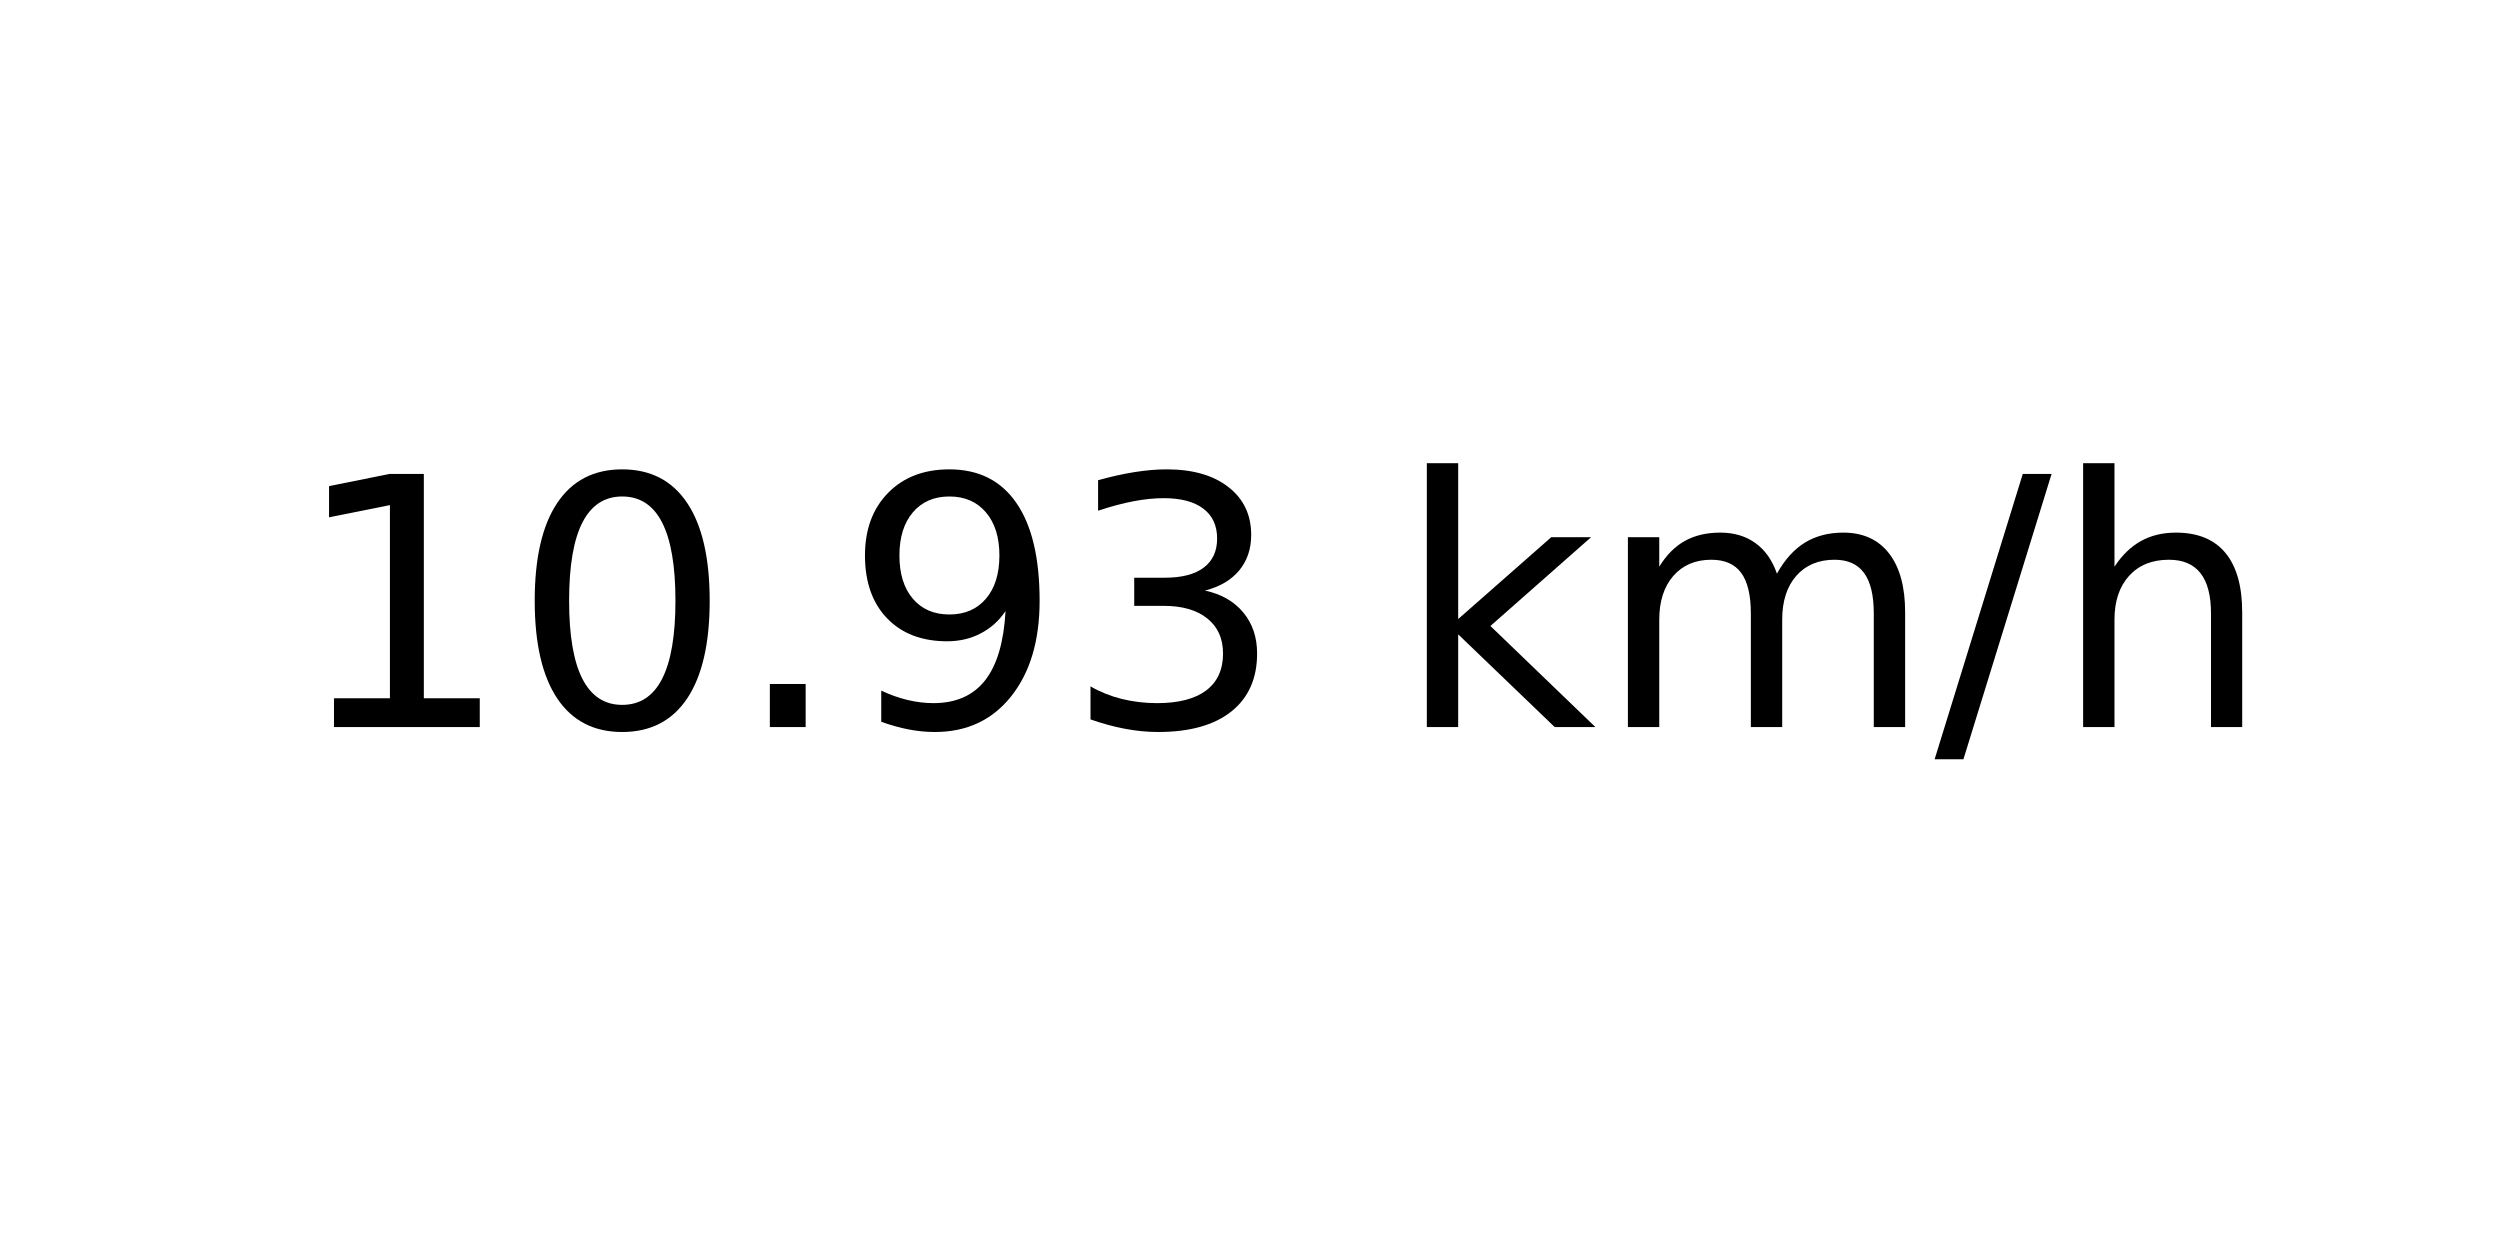
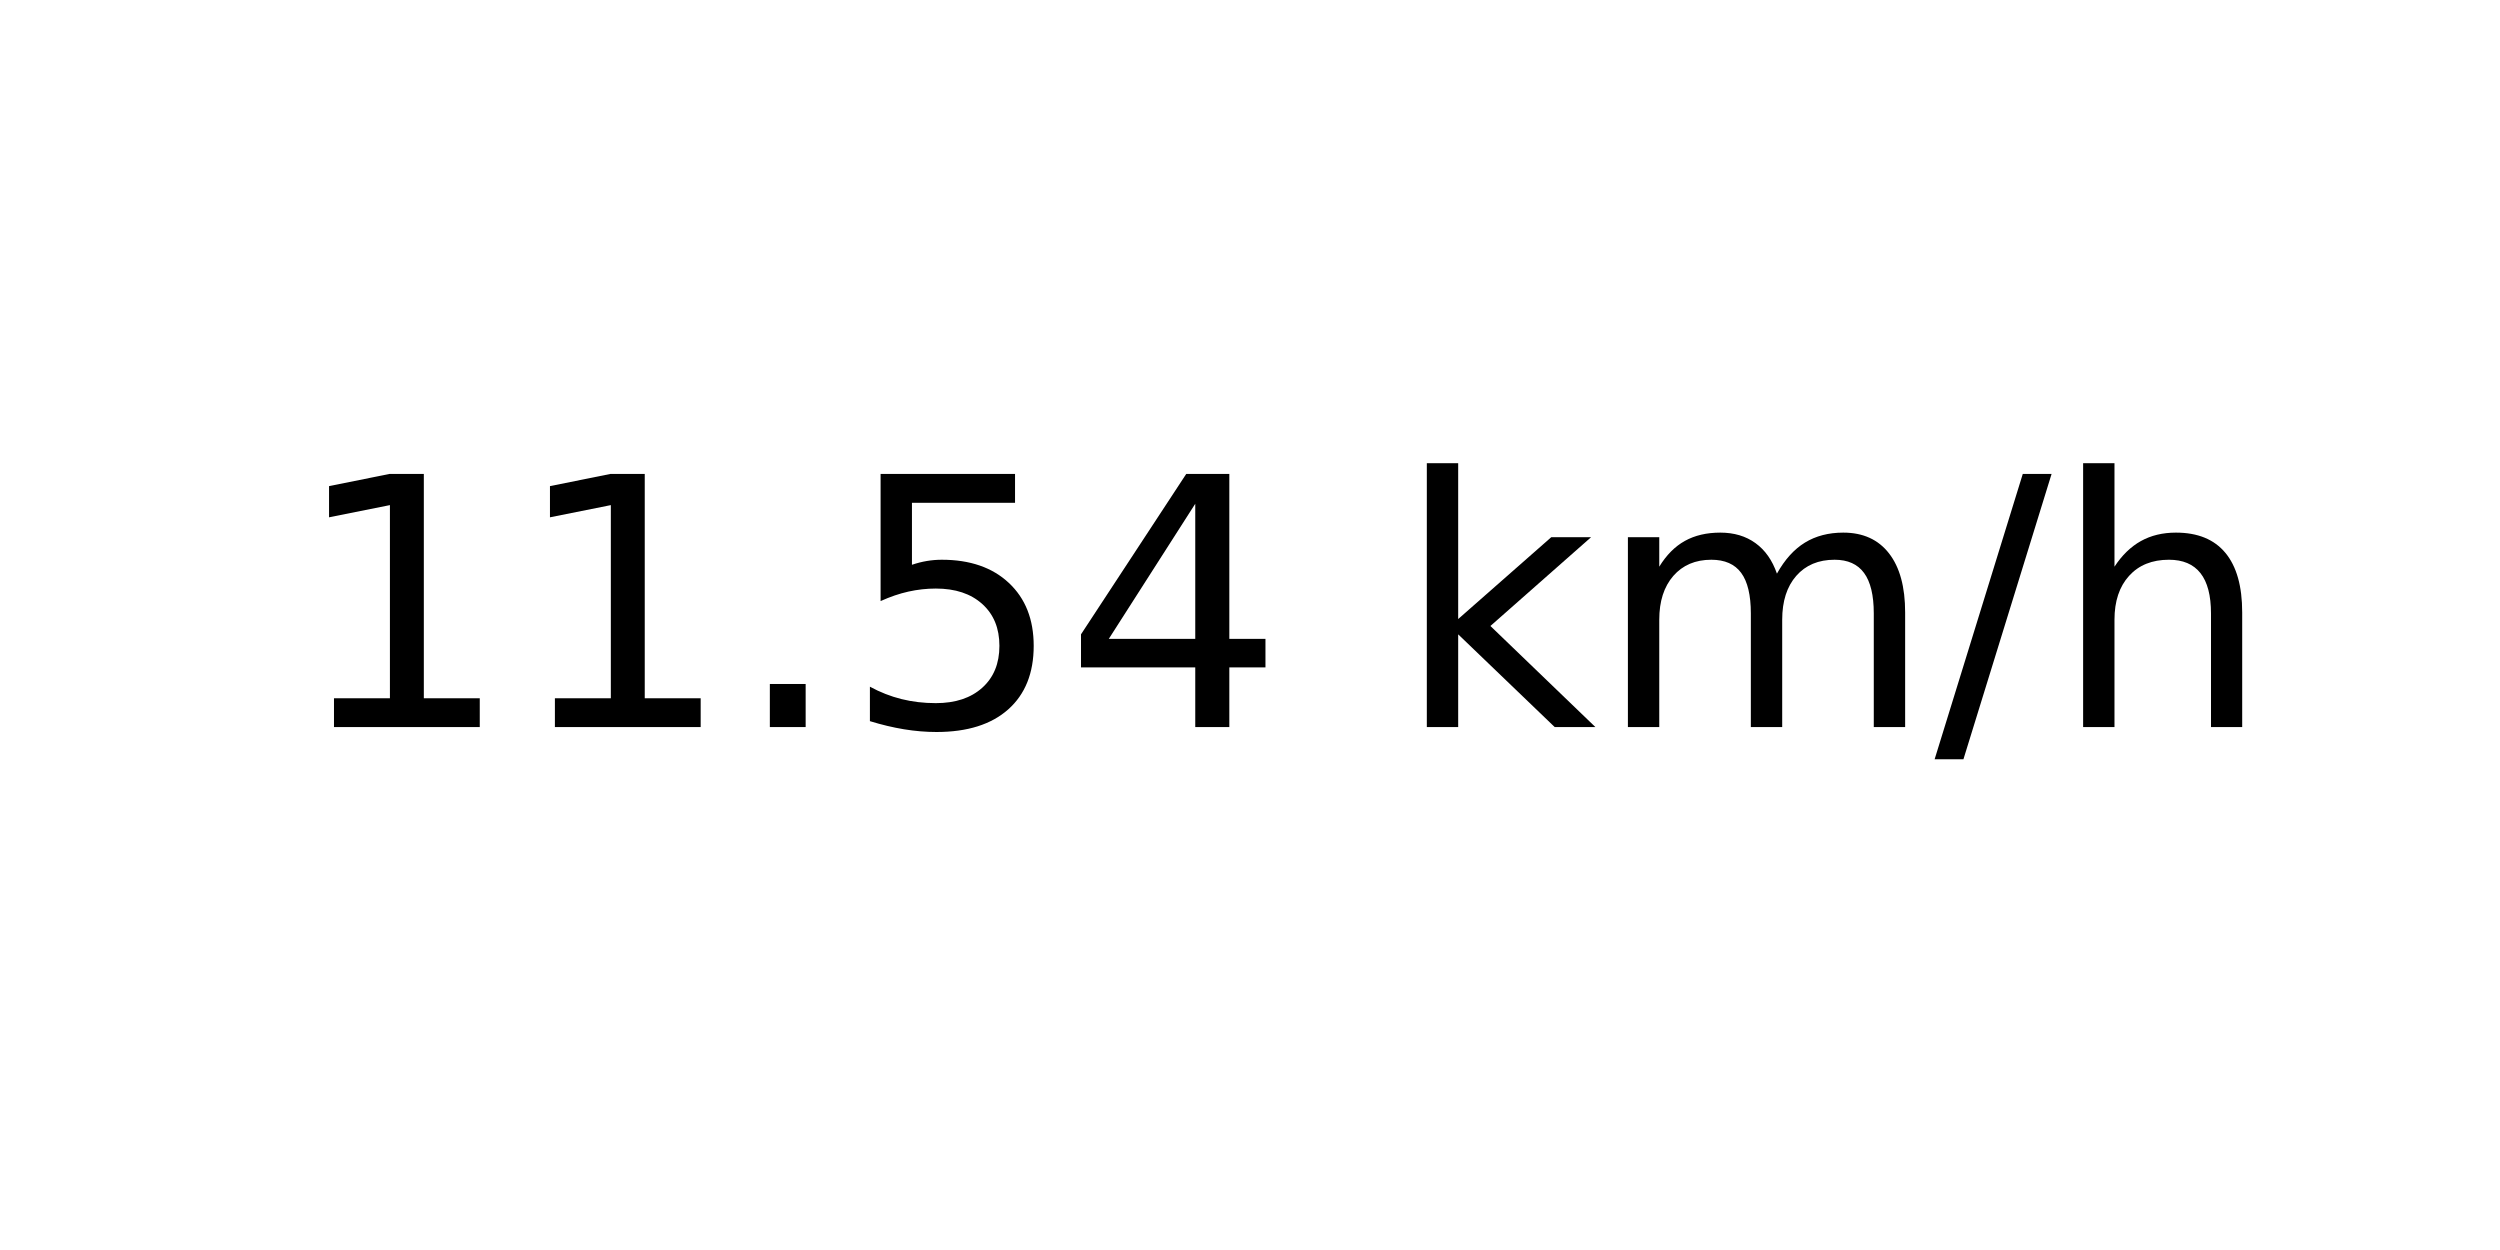
<svg xmlns="http://www.w3.org/2000/svg" xmlns:xlink="http://www.w3.org/1999/xlink" width="72pt" height="36pt" viewBox="0 0 72 36" version="1.1">
  <defs>
    <style type="text/css">*{stroke-linejoin: round; stroke-linecap: butt}</style>
  </defs>
  <g id="figure_1">
    <g id="axes_1">
      <g id="text_1">
        <g transform="translate(8.378125 20.93937) scale(0.1 -0.1)">
          <defs>
            <path id="DejaVuSans-31" d="M 794 531  L 1825 531  L 1825 4091  L 703 3866  L 703 4441  L 1819 4666  L 2450 4666  L 2450 531  L 3481 531  L 3481 0  L 794 0  L 794 531  z " transform="scale(0.015625)" />
-             <path id="DejaVuSans-30" d="M 2034 4250  Q 1547 4250 1301 3770  Q 1056 3291 1056 2328  Q 1056 1369 1301 889  Q 1547 409 2034 409  Q 2525 409 2770 889  Q 3016 1369 3016 2328  Q 3016 3291 2770 3770  Q 2525 4250 2034 4250  z M 2034 4750  Q 2819 4750 3233 4129  Q 3647 3509 3647 2328  Q 3647 1150 3233 529  Q 2819 -91 2034 -91  Q 1250 -91 836 529  Q 422 1150 422 2328  Q 422 3509 836 4129  Q 1250 4750 2034 4750  z " transform="scale(0.015625)" />
            <path id="DejaVuSans-2e" d="M 684 794  L 1344 794  L 1344 0  L 684 0  L 684 794  z " transform="scale(0.015625)" />
-             <path id="DejaVuSans-39" d="M 703 97  L 703 672  Q 941 559 1184 500  Q 1428 441 1663 441  Q 2288 441 2617 861  Q 2947 1281 2994 2138  Q 2813 1869 2534 1725  Q 2256 1581 1919 1581  Q 1219 1581 811 2004  Q 403 2428 403 3163  Q 403 3881 828 4315  Q 1253 4750 1959 4750  Q 2769 4750 3195 4129  Q 3622 3509 3622 2328  Q 3622 1225 3098 567  Q 2575 -91 1691 -91  Q 1453 -91 1209 -44  Q 966 3 703 97  z M 1959 2075  Q 2384 2075 2632 2365  Q 2881 2656 2881 3163  Q 2881 3666 2632 3958  Q 2384 4250 1959 4250  Q 1534 4250 1286 3958  Q 1038 3666 1038 3163  Q 1038 2656 1286 2365  Q 1534 2075 1959 2075  z " transform="scale(0.015625)" />
-             <path id="DejaVuSans-33" d="M 2597 2516  Q 3050 2419 3304 2112  Q 3559 1806 3559 1356  Q 3559 666 3084 287  Q 2609 -91 1734 -91  Q 1441 -91 1130 -33  Q 819 25 488 141  L 488 750  Q 750 597 1062 519  Q 1375 441 1716 441  Q 2309 441 2620 675  Q 2931 909 2931 1356  Q 2931 1769 2642 2001  Q 2353 2234 1838 2234  L 1294 2234  L 1294 2753  L 1863 2753  Q 2328 2753 2575 2939  Q 2822 3125 2822 3475  Q 2822 3834 2567 4026  Q 2313 4219 1838 4219  Q 1578 4219 1281 4162  Q 984 4106 628 3988  L 628 4550  Q 988 4650 1302 4700  Q 1616 4750 1894 4750  Q 2613 4750 3031 4423  Q 3450 4097 3450 3541  Q 3450 3153 3228 2886  Q 3006 2619 2597 2516  z " transform="scale(0.015625)" />
+             <path id="DejaVuSans-35" d="M 691 4666  L 3169 4666  L 3169 4134  L 1269 4134  L 1269 2991  Q 1406 3038 1543 3061  Q 1681 3084 1819 3084  Q 2600 3084 3056 2656  Q 3513 2228 3513 1497  Q 3513 744 3044 326  Q 2575 -91 1722 -91  Q 1428 -91 1123 -41  Q 819 9 494 109  L 494 744  Q 775 591 1075 516  Q 1375 441 1709 441  Q 2250 441 2565 725  Q 2881 1009 2881 1497  Q 2881 1984 2565 2268  Q 2250 2553 1709 2553  Q 1456 2553 1204 2497  Q 953 2441 691 2322  L 691 4666  z " transform="scale(0.015625)" />
+             <path id="DejaVuSans-34" d="M 2419 4116  L 825 1625  L 2419 1625  L 2419 4116  z M 2253 4666  L 3047 4666  L 3047 1625  L 3713 1625  L 3713 1100  L 3047 1100  L 3047 0  L 2419 0  L 2419 1100  L 313 1100  L 313 1709  L 2253 4666  z " transform="scale(0.015625)" />
            <path id="DejaVuSans-20" transform="scale(0.015625)" />
            <path id="DejaVuSans-6b" d="M 581 4863  L 1159 4863  L 1159 1991  L 2875 3500  L 3609 3500  L 1753 1863  L 3688 0  L 2938 0  L 1159 1709  L 1159 0  L 581 0  L 581 4863  z " transform="scale(0.015625)" />
            <path id="DejaVuSans-6d" d="M 3328 2828  Q 3544 3216 3844 3400  Q 4144 3584 4550 3584  Q 5097 3584 5394 3201  Q 5691 2819 5691 2113  L 5691 0  L 5113 0  L 5113 2094  Q 5113 2597 4934 2840  Q 4756 3084 4391 3084  Q 3944 3084 3684 2787  Q 3425 2491 3425 1978  L 3425 0  L 2847 0  L 2847 2094  Q 2847 2600 2669 2842  Q 2491 3084 2119 3084  Q 1678 3084 1418 2786  Q 1159 2488 1159 1978  L 1159 0  L 581 0  L 581 3500  L 1159 3500  L 1159 2956  Q 1356 3278 1631 3431  Q 1906 3584 2284 3584  Q 2666 3584 2933 3390  Q 3200 3197 3328 2828  z " transform="scale(0.015625)" />
            <path id="DejaVuSans-2f" d="M 1625 4666  L 2156 4666  L 531 -594  L 0 -594  L 1625 4666  z " transform="scale(0.015625)" />
            <path id="DejaVuSans-68" d="M 3513 2113  L 3513 0  L 2938 0  L 2938 2094  Q 2938 2591 2744 2837  Q 2550 3084 2163 3084  Q 1697 3084 1428 2787  Q 1159 2491 1159 1978  L 1159 0  L 581 0  L 581 4863  L 1159 4863  L 1159 2956  Q 1366 3272 1645 3428  Q 1925 3584 2291 3584  Q 2894 3584 3203 3211  Q 3513 2838 3513 2113  z " transform="scale(0.015625)" />
          </defs>
          <use xlink:href="#DejaVuSans-31" />
-           <use xlink:href="#DejaVuSans-30" x="63.623" />
+           <use xlink:href="#DejaVuSans-31" x="63.623" />
          <use xlink:href="#DejaVuSans-2e" x="127.246" />
-           <use xlink:href="#DejaVuSans-39" x="159.033" />
-           <use xlink:href="#DejaVuSans-33" x="222.656" />
+           <use xlink:href="#DejaVuSans-35" x="159.033" />
+           <use xlink:href="#DejaVuSans-34" x="222.656" />
          <use xlink:href="#DejaVuSans-20" x="286.279" />
          <use xlink:href="#DejaVuSans-6b" x="318.066" />
          <use xlink:href="#DejaVuSans-6d" x="375.977" />
          <use xlink:href="#DejaVuSans-2f" x="473.389" />
          <use xlink:href="#DejaVuSans-68" x="507.08" />
        </g>
      </g>
    </g>
  </g>
</svg>
